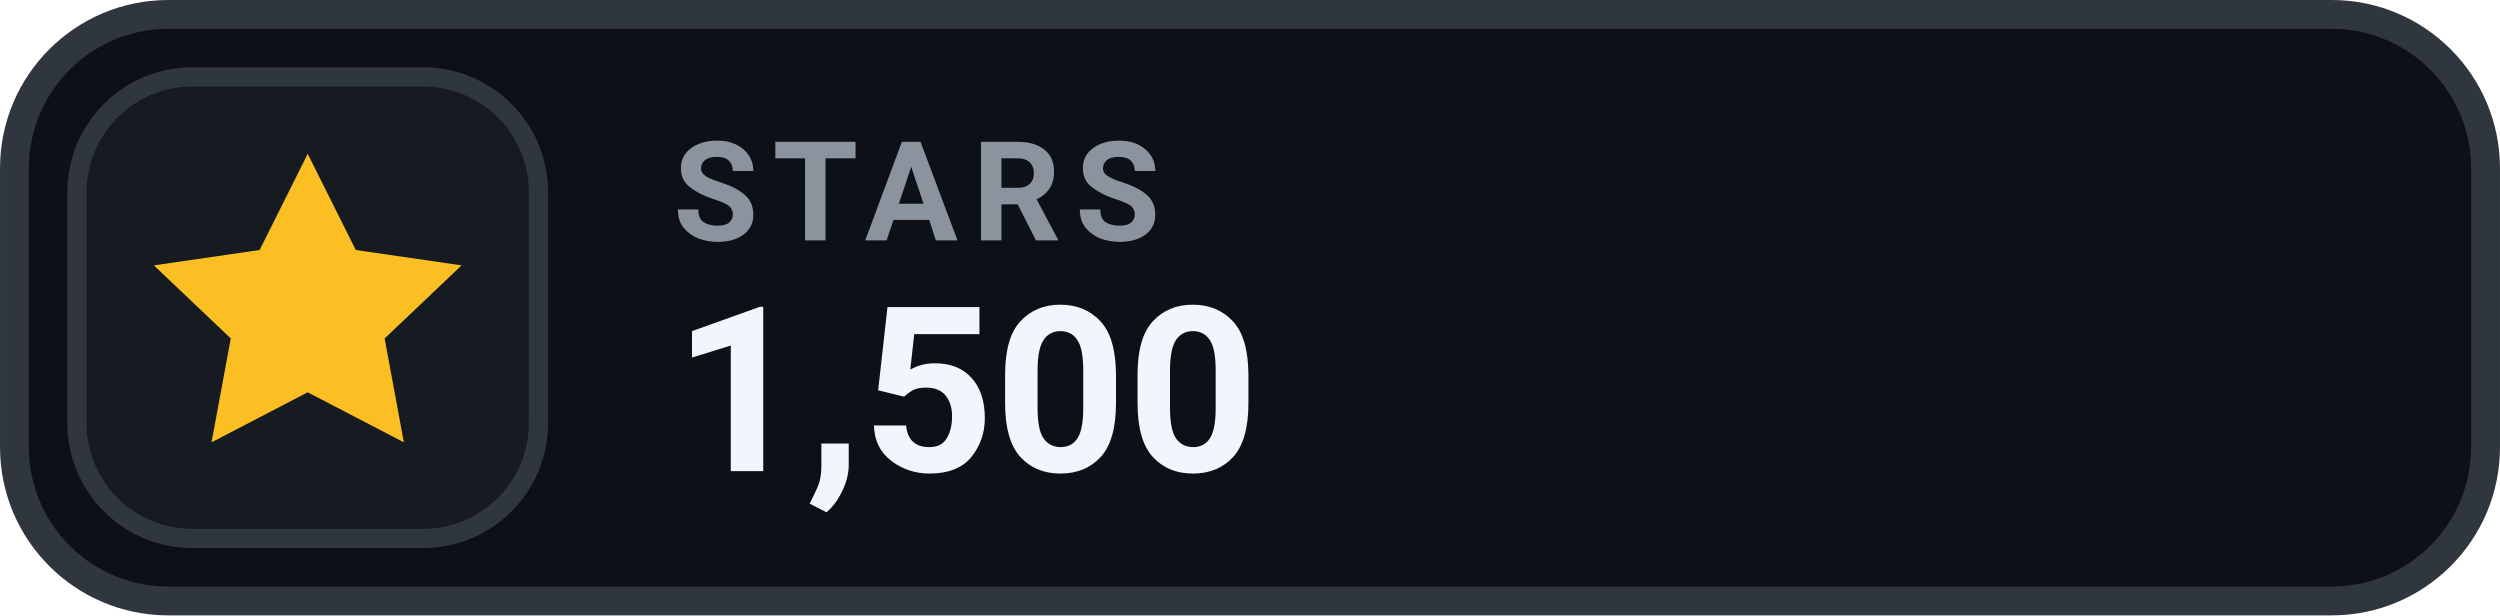
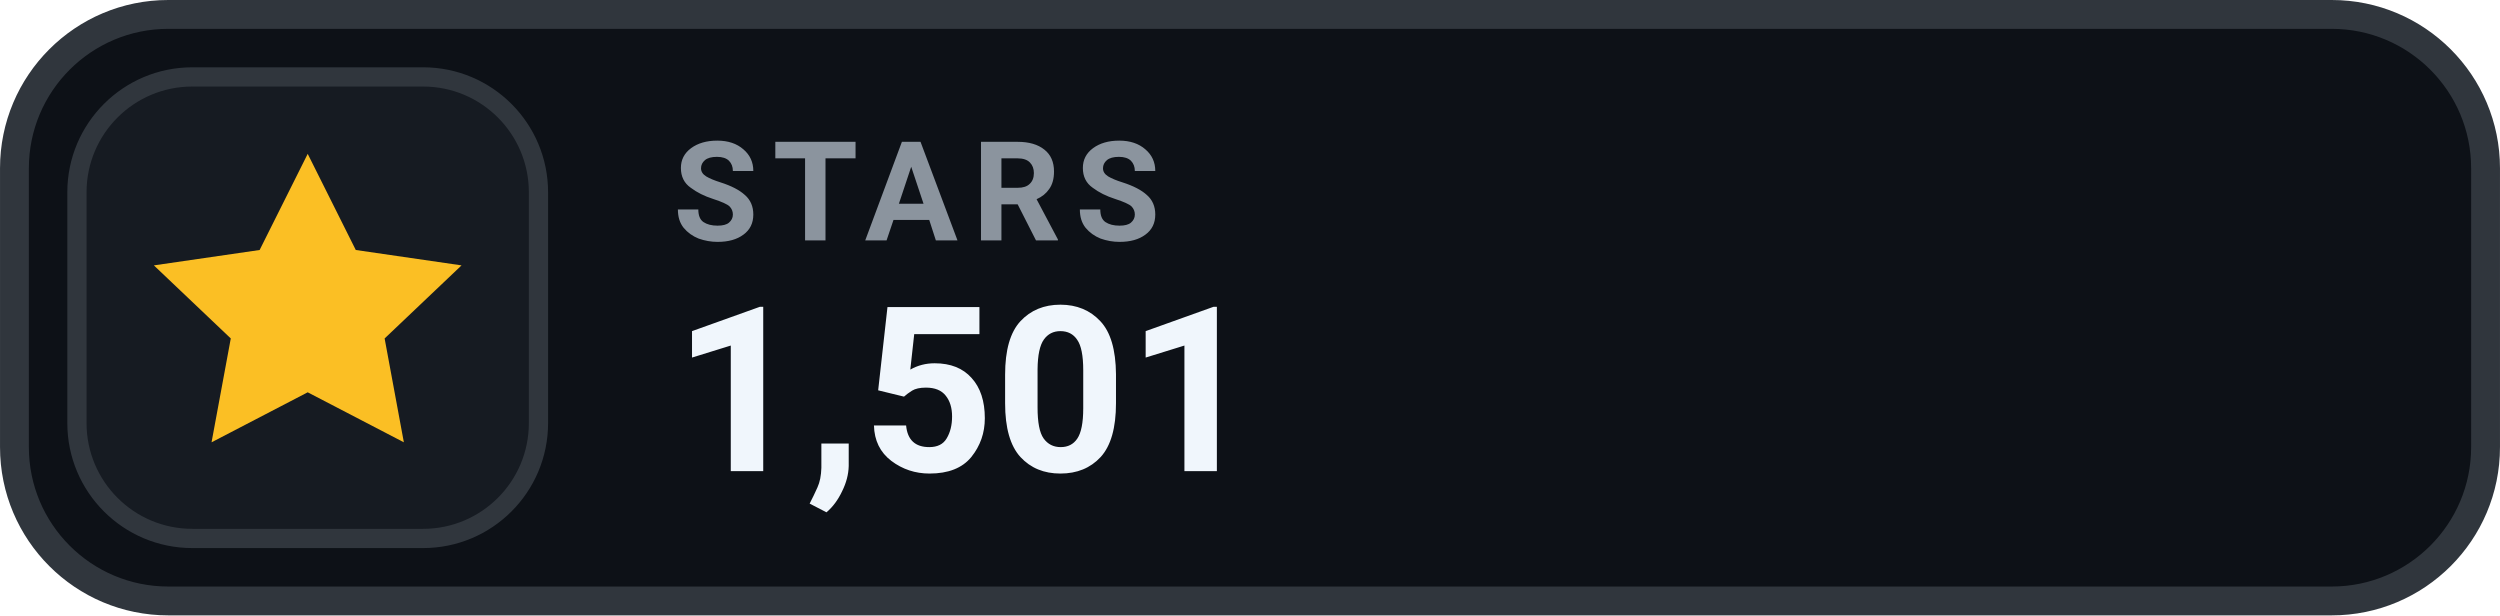
- <svg xmlns="http://www.w3.org/2000/svg" width="126" height="31.015" viewBox="0 0 130 32" role="img" aria-label="STARS 1,500">
+ <svg xmlns="http://www.w3.org/2000/svg" width="126" height="31.015" viewBox="0 0 130 32" role="img" aria-label="STARS 1,501">
  <rect x=".75" y=".75" width="128.5" height="30.5" rx="8" fill="#0D1117" stroke="#30363D" stroke-width="1.5" />
  <rect x="4" y="4" width="24" height="24" rx="6" fill="#161B22" stroke="#30363D" stroke-width="1" />
  <g transform="translate(16 16)" style="color:#FBBF24;">
    <path d="M0 -8 l2.5 5 5.5 .8 -4 3.8 1 5.4 -5 -2.6 -5 2.6 1 -5.4 -4 -3.8 5.5 -.8 Z" fill="currentColor" />
  </g>
  <text x="35" y="12.5" fill="#8B949E" font-family="-apple-system,BlinkMacSystemFont,'Segoe UI',Roboto,Helvetica,Arial,sans-serif" font-size="7.2" font-weight="700" letter-spacing=".75">STARS</text>
-   <text x="35" y="24.5" fill="#F0F6FC" font-family="-apple-system,BlinkMacSystemFont,'Segoe UI',Roboto,Helvetica,Arial,sans-serif" font-size="12" font-weight="700">1,500</text>
+   <text x="35" y="24.5" fill="#F0F6FC" font-family="-apple-system,BlinkMacSystemFont,'Segoe UI',Roboto,Helvetica,Arial,sans-serif" font-size="12" font-weight="700">1,501</text>
</svg>
